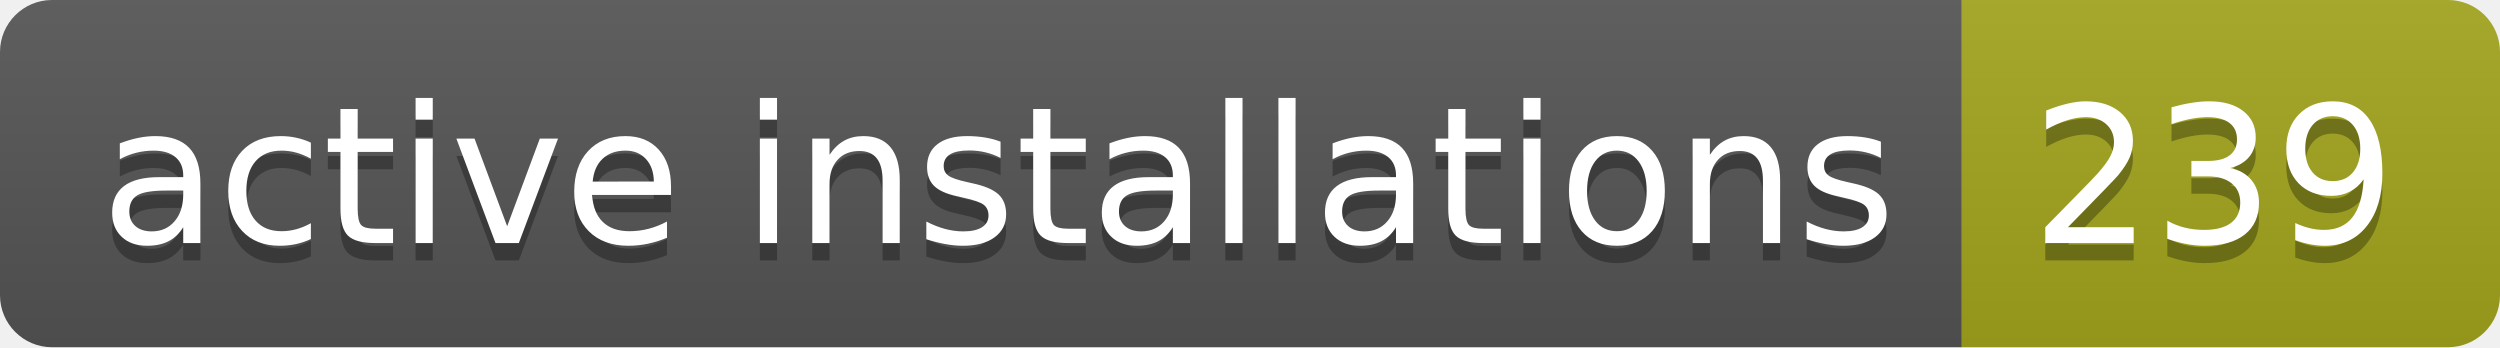
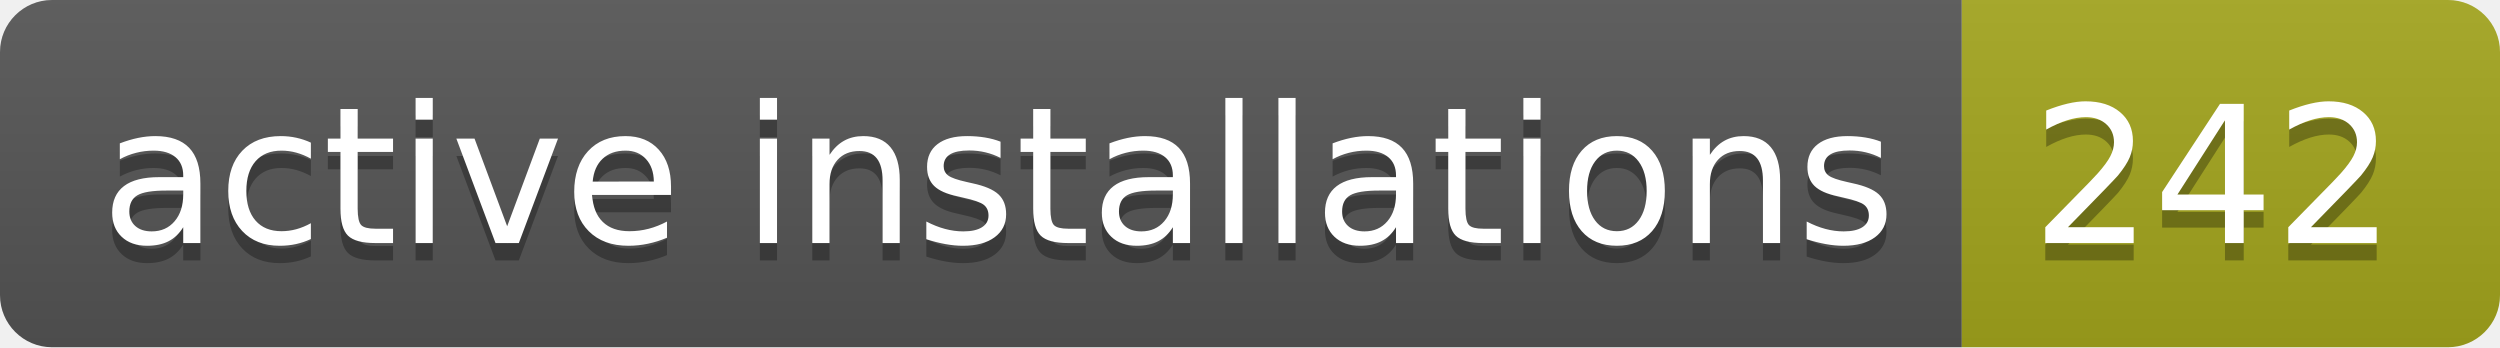
- <svg xmlns="http://www.w3.org/2000/svg" width="144" height="20" role="img" aria-label="active installations: 239">
+ <svg xmlns="http://www.w3.org/2000/svg" width="144" height="20" role="img" aria-label="active installations: 242">
  <linearGradient id="s" x2="0" y2="100%">
    <stop offset="0" stop-color="#bbb" stop-opacity=".1" />
    <stop offset="1" stop-opacity=".1" />
  </linearGradient>
  <clipPath id="r">
    <rect width="144" height="20" rx="3" fill="#fff" />
  </clipPath>
  <g clip-path="url(#r)">
    <rect width="113" height="20" fill="#555" />
    <rect x="113" width="31" height="20" fill="#a4a61d" />
    <rect width="144" height="20" fill="url(#s)" />
  </g>
  <g fill="#fff" text-anchor="middle" font-family="Verdana,Geneva,DejaVu Sans,sans-serif" text-rendering="geometricPrecision" font-size="110">
    <text aria-hidden="true" x="575" y="150" fill="#010101" fill-opacity=".3" transform="scale(.1)" textLength="1030">active installations</text>
    <text x="575" y="140" transform="scale(.1)" fill="#fff" textLength="1030">active installations</text>
-     <text aria-hidden="true" x="1275" y="150" fill="#010101" fill-opacity=".3" transform="scale(.1)" textLength="210">239</text>
-     <text x="1275" y="140" transform="scale(.1)" fill="#fff" textLength="210">239</text>
+     <text aria-hidden="true" x="1275" y="150" fill="#010101" fill-opacity=".3" transform="scale(.1)" textLength="210">242</text>
+     <text x="1275" y="140" transform="scale(.1)" fill="#fff" textLength="210">242</text>
  </g>
</svg>
